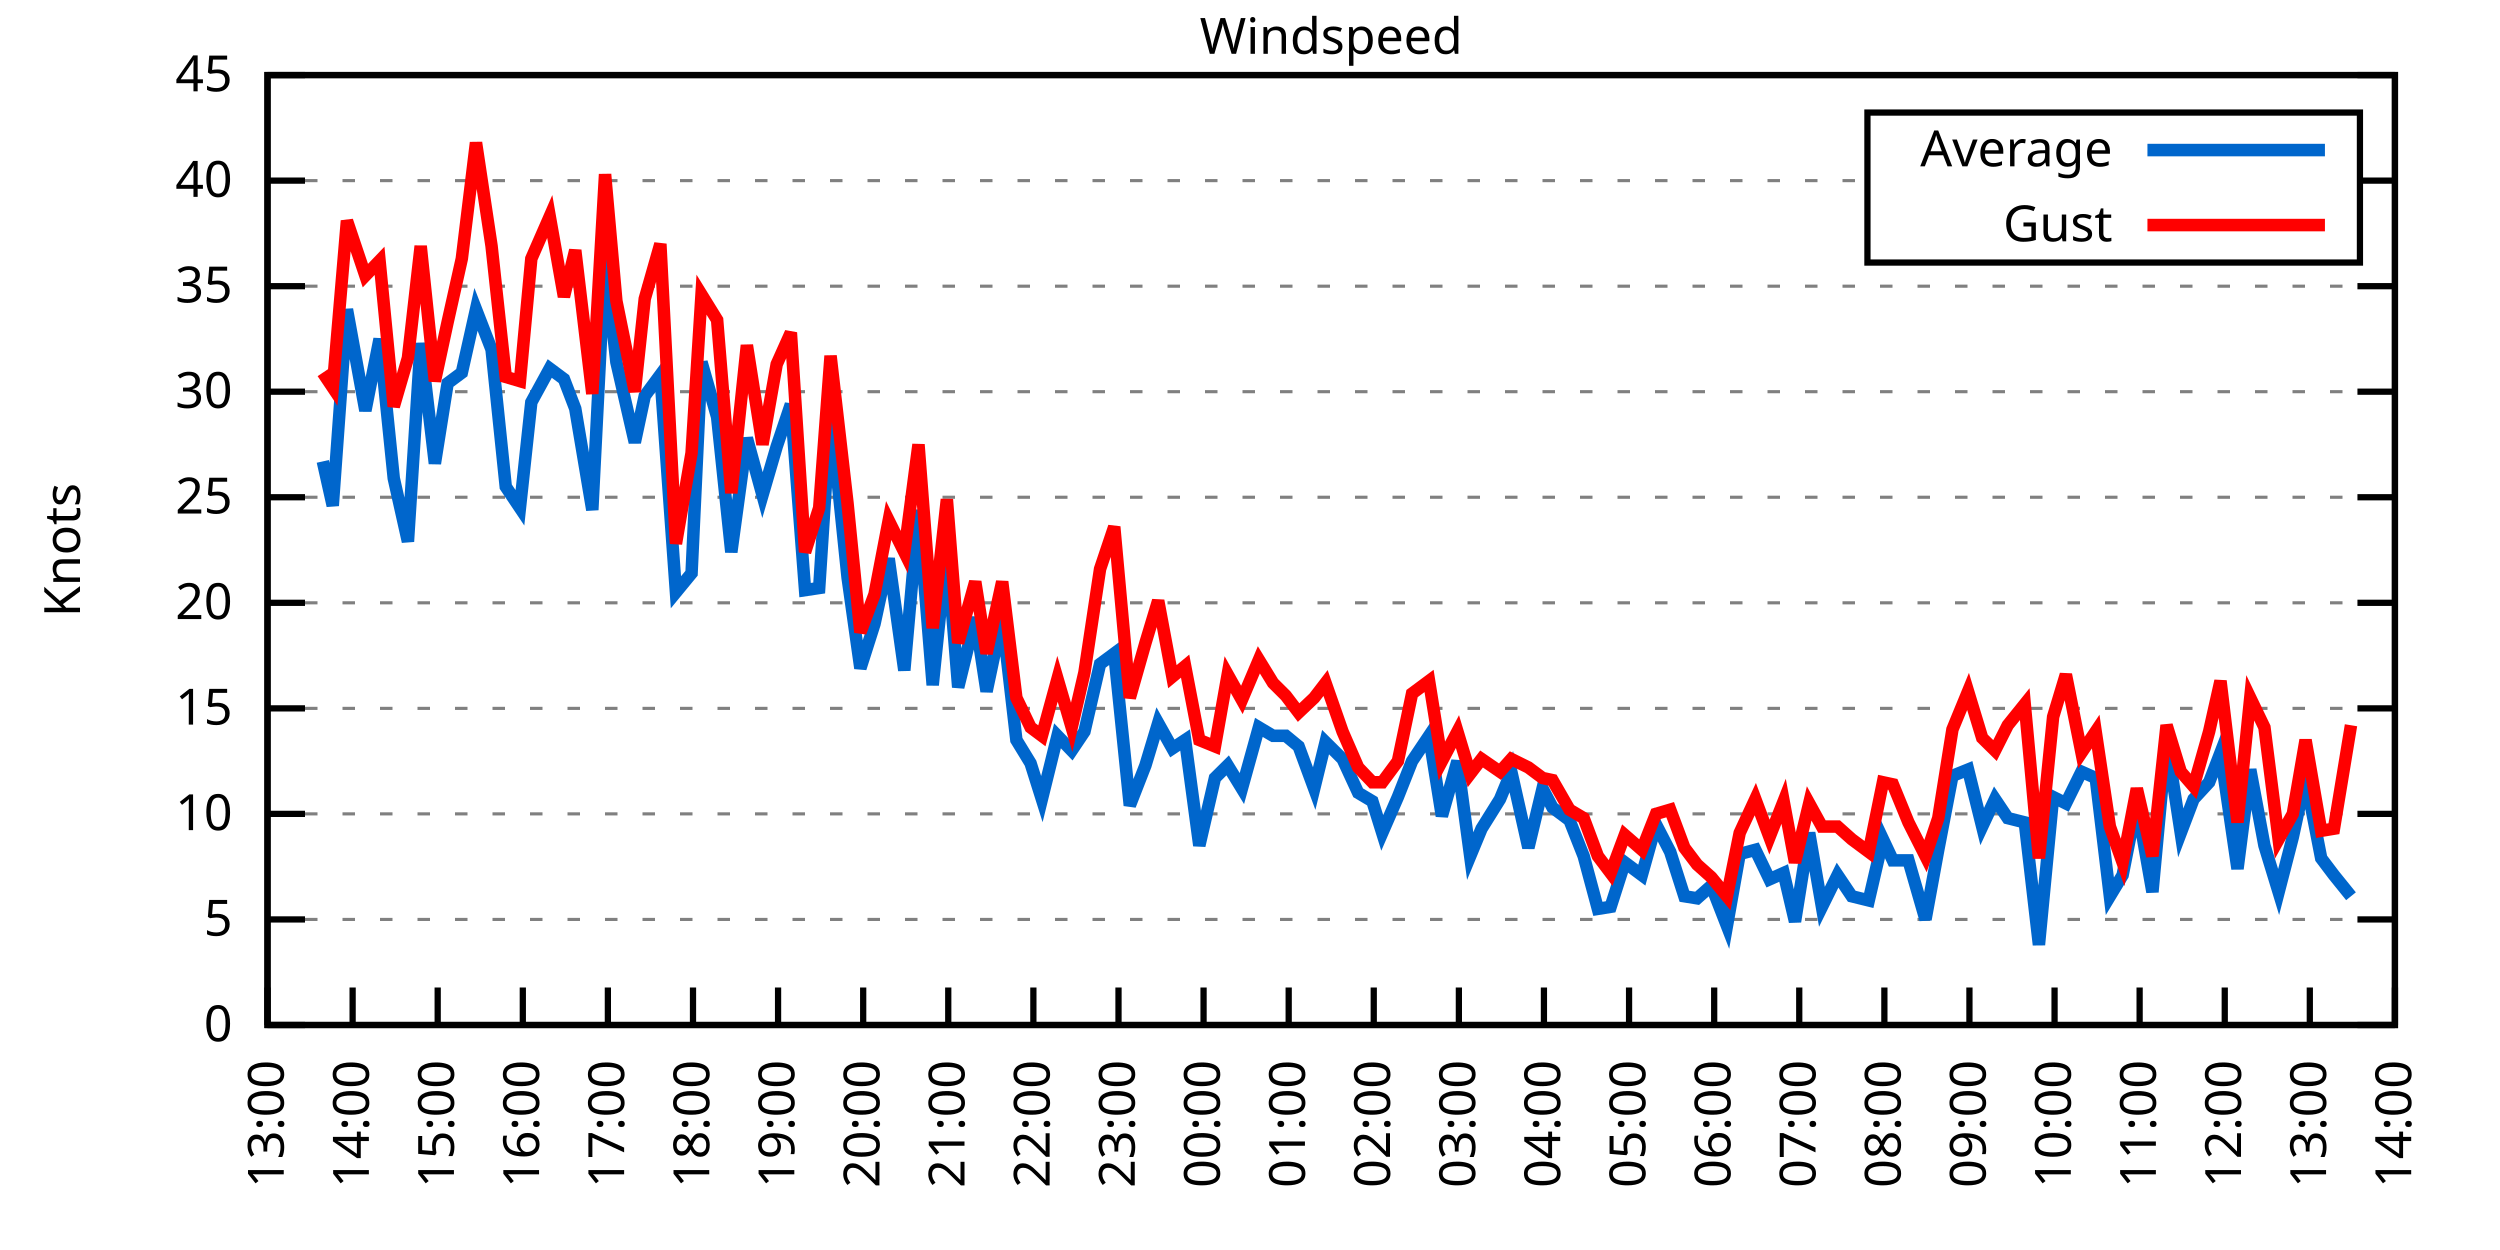
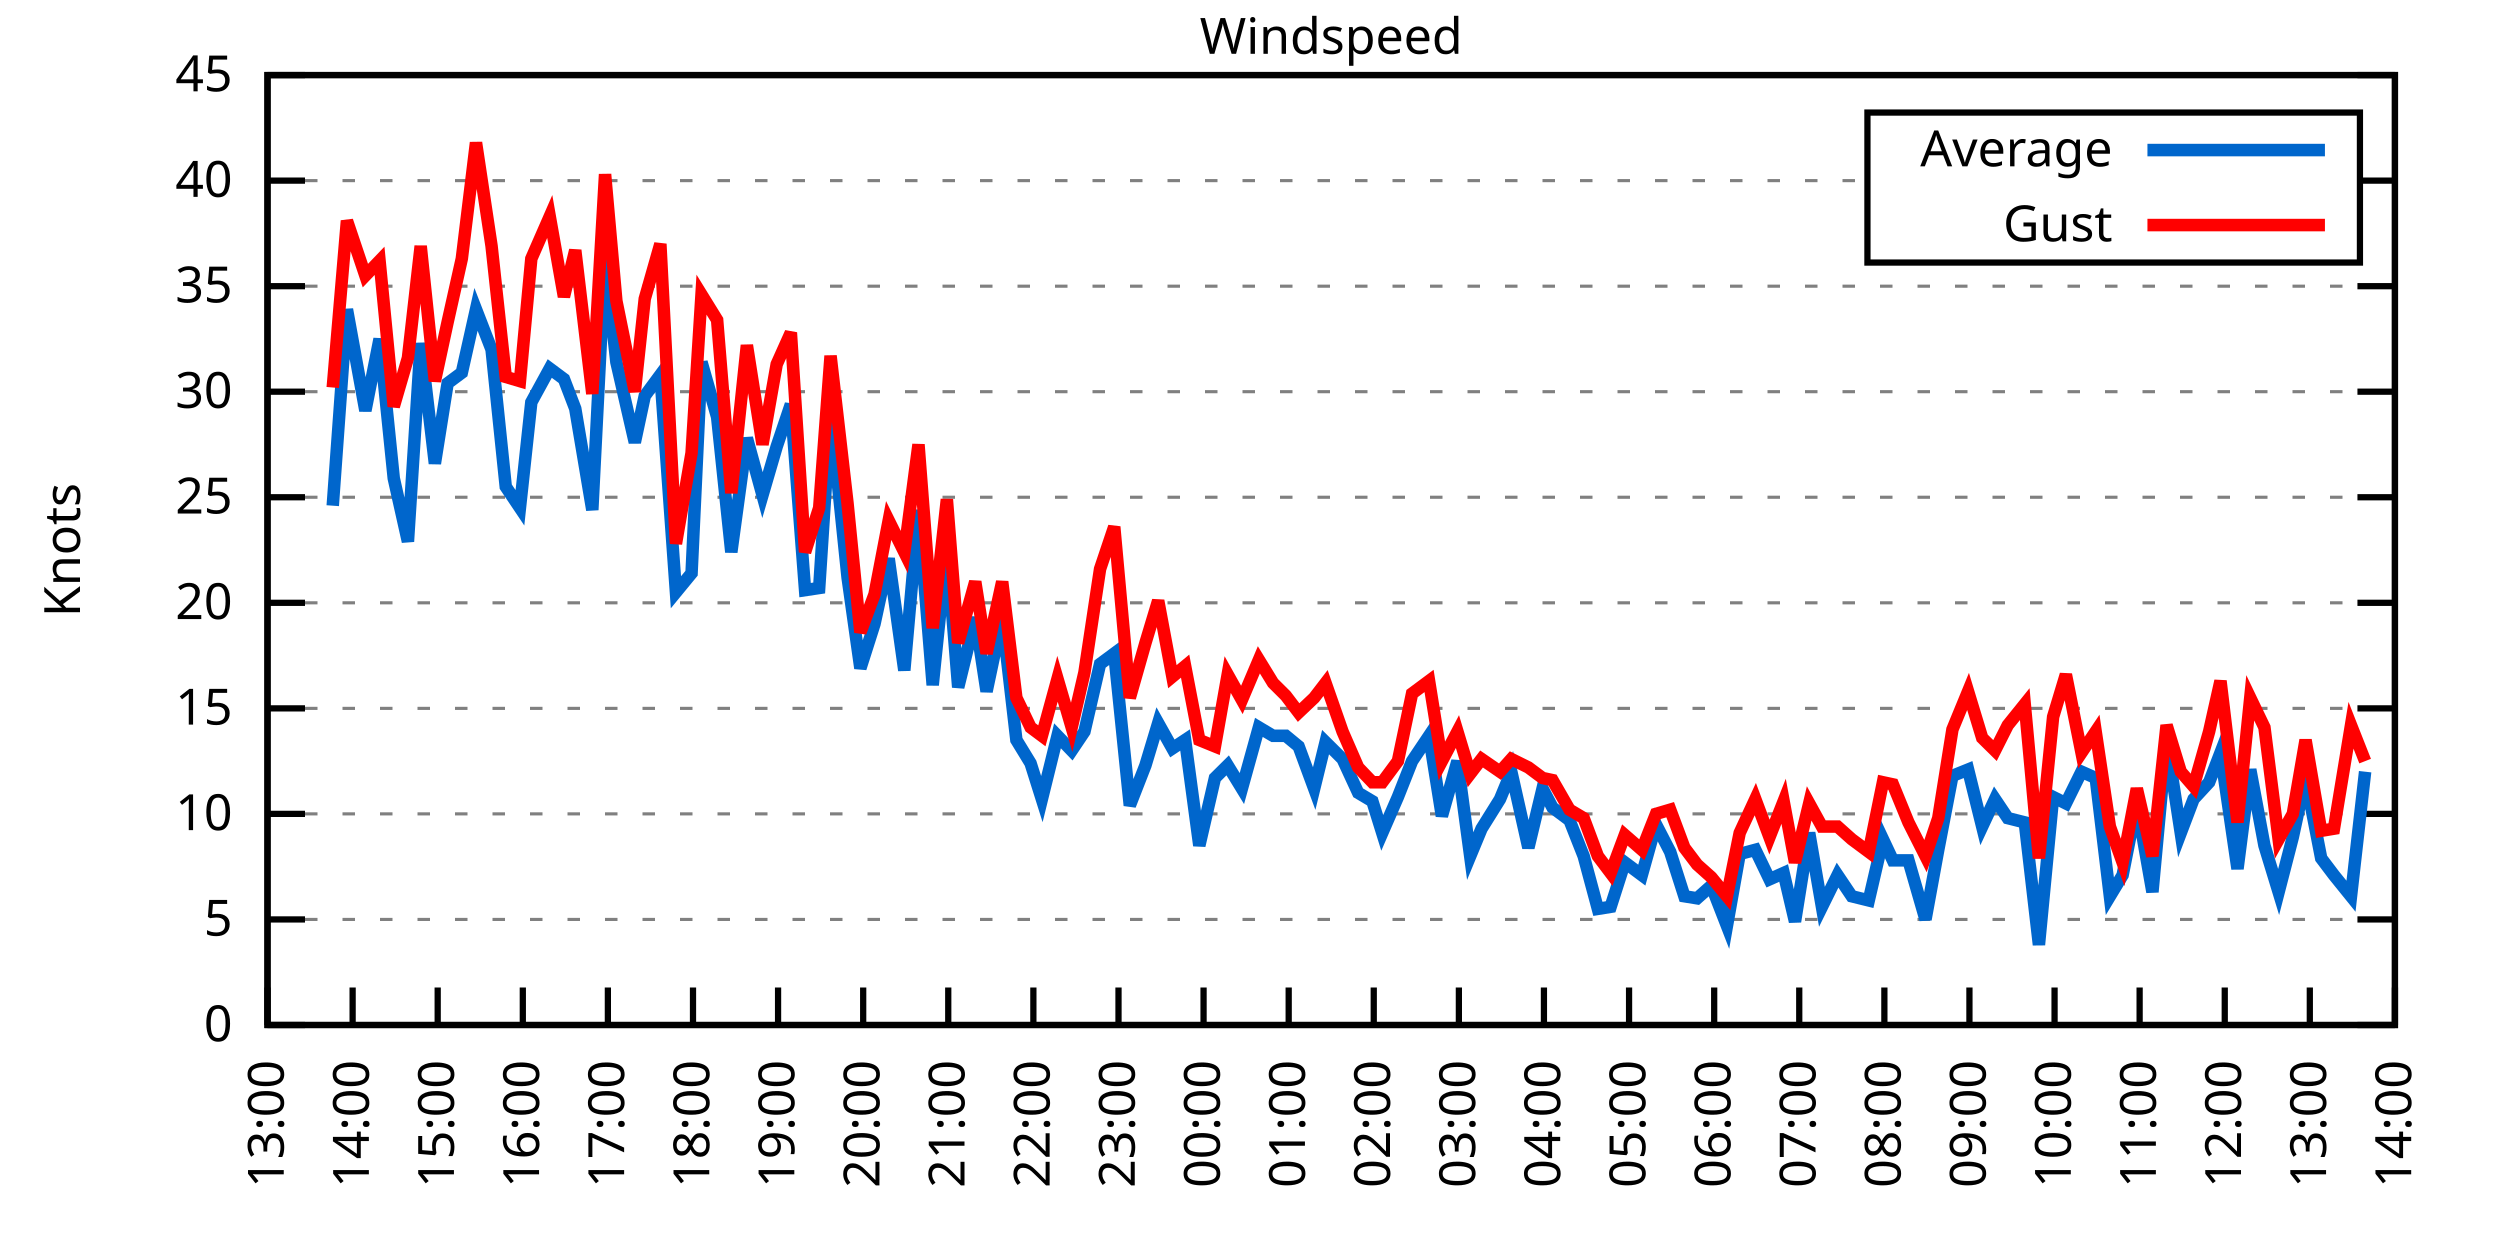
<svg xmlns="http://www.w3.org/2000/svg" xmlns:xlink="http://www.w3.org/1999/xlink" width="400" height="200" viewBox="0 0 400 200">
  <g id="gnuplot_canvas">
    <rect x="0" y="0" width="400" height="200" fill="none" />
    <defs>
      <circle id="gpDot" r="0.5" stroke-width="0.5" stroke="currentColor" />
      <path id="gpPt0" stroke-width="0.333" stroke="currentColor" d="M-1,0 h2 M0,-1 v2" />
      <path id="gpPt1" stroke-width="0.333" stroke="currentColor" d="M-1,-1 L1,1 M1,-1 L-1,1" />
      <path id="gpPt2" stroke-width="0.333" stroke="currentColor" d="M-1,0 L1,0 M0,-1 L0,1 M-1,-1 L1,1 M-1,1 L1,-1" />
      <rect id="gpPt3" stroke-width="0.333" stroke="currentColor" x="-1" y="-1" width="2" height="2" />
      <rect id="gpPt4" stroke-width="0.333" stroke="currentColor" fill="currentColor" x="-1" y="-1" width="2" height="2" />
      <circle id="gpPt5" stroke-width="0.333" stroke="currentColor" cx="0" cy="0" r="1" />
      <use xlink:href="#gpPt5" id="gpPt6" fill="currentColor" stroke="none" />
      <path id="gpPt7" stroke-width="0.333" stroke="currentColor" d="M0,-1.33 L-1.33,0.67 L1.33,0.67 z" />
      <use xlink:href="#gpPt7" id="gpPt8" fill="currentColor" stroke="none" />
      <use xlink:href="#gpPt7" id="gpPt9" stroke="currentColor" transform="rotate(180)" />
      <use xlink:href="#gpPt9" id="gpPt10" fill="currentColor" stroke="none" />
      <use xlink:href="#gpPt3" id="gpPt11" stroke="currentColor" transform="rotate(45)" />
      <use xlink:href="#gpPt11" id="gpPt12" fill="currentColor" stroke="none" />
      <path id="gpPt13" stroke-width="0.333" stroke="currentColor" d="M0,1.330 L1.265,0.411 L0.782,-1.067 L-0.782,-1.076 L-1.265,0.411 z" />
      <use xlink:href="#gpPt13" id="gpPt14" fill="currentColor" stroke="none" />
      <filter id="textbox" filterUnits="objectBoundingBox" x="0" y="0" height="1" width="1">
        <feFlood flood-color="white" flood-opacity="1" result="bgnd" />
        <feComposite in="SourceGraphic" in2="bgnd" operator="atop" />
      </filter>
      <filter id="greybox" filterUnits="objectBoundingBox" x="0" y="0" height="1" width="1">
        <feFlood flood-color="lightgrey" flood-opacity="1" result="grey" />
        <feComposite in="SourceGraphic" in2="grey" operator="atop" />
      </filter>
    </defs>
    <g fill="none" color="white" stroke="currentColor" stroke-width="1.00" stroke-linecap="butt" stroke-linejoin="miter">
</g>
    <g fill="none" color="black" stroke="currentColor" stroke-width="1.00" stroke-linecap="butt" stroke-linejoin="miter">
      <g stroke="none" shape-rendering="crispEdges">
        <polygon fill="rgb(255, 255, 255)" points="42.80,164.00 383.18,164.00 383.18,12.02 42.80,12.02 " />
      </g>
    </g>
    <g fill="none" color="black" stroke="currentColor" stroke-width="1.00" stroke-linecap="butt" stroke-linejoin="miter">
</g>
    <g fill="none" color="black" stroke="black" stroke-width="0.50" stroke-linecap="butt" stroke-linejoin="miter">
</g>
    <g fill="none" color="gray" stroke="currentColor" stroke-width="0.50" stroke-linecap="butt" stroke-linejoin="miter">
      <path stroke="gray" stroke-dasharray="2,4" class="gridline" d="M42.80,164.00 L383.19,164.00  " />
    </g>
    <g fill="none" color="gray" stroke="gray" stroke-width="1.00" stroke-linecap="butt" stroke-linejoin="miter">
</g>
    <g fill="none" color="black" stroke="currentColor" stroke-width="1.00" stroke-linecap="butt" stroke-linejoin="miter">
      <path stroke="black" d="M42.80,164.00 L48.80,164.00 M383.19,164.00 L377.19,164.00  " />
      <g transform="translate(37.20,166.60)" stroke="none" fill="black" font-family="Sans" font-size="8.00" text-anchor="end">
        <text>
          <tspan font-family="Sans"> 0</tspan>
        </text>
      </g>
    </g>
    <g fill="none" color="black" stroke="currentColor" stroke-width="1.00" stroke-linecap="butt" stroke-linejoin="miter">
</g>
    <g fill="none" color="black" stroke="black" stroke-width="0.50" stroke-linecap="butt" stroke-linejoin="miter">
</g>
    <g fill="none" color="gray" stroke="currentColor" stroke-width="0.50" stroke-linecap="butt" stroke-linejoin="miter">
      <path stroke="gray" stroke-dasharray="2,4" class="gridline" d="M42.80,147.11 L383.19,147.11  " />
    </g>
    <g fill="none" color="gray" stroke="gray" stroke-width="1.00" stroke-linecap="butt" stroke-linejoin="miter">
</g>
    <g fill="none" color="black" stroke="currentColor" stroke-width="1.00" stroke-linecap="butt" stroke-linejoin="miter">
      <path stroke="black" d="M42.80,147.11 L48.80,147.11 M383.19,147.11 L377.19,147.11  " />
      <g transform="translate(37.20,149.71)" stroke="none" fill="black" font-family="Sans" font-size="8.00" text-anchor="end">
        <text>
          <tspan font-family="Sans"> 5</tspan>
        </text>
      </g>
    </g>
    <g fill="none" color="black" stroke="currentColor" stroke-width="1.00" stroke-linecap="butt" stroke-linejoin="miter">
</g>
    <g fill="none" color="black" stroke="black" stroke-width="0.50" stroke-linecap="butt" stroke-linejoin="miter">
</g>
    <g fill="none" color="gray" stroke="currentColor" stroke-width="0.50" stroke-linecap="butt" stroke-linejoin="miter">
      <path stroke="gray" stroke-dasharray="2,4" class="gridline" d="M42.80,130.22 L383.19,130.22  " />
    </g>
    <g fill="none" color="gray" stroke="gray" stroke-width="1.00" stroke-linecap="butt" stroke-linejoin="miter">
</g>
    <g fill="none" color="black" stroke="currentColor" stroke-width="1.00" stroke-linecap="butt" stroke-linejoin="miter">
      <path stroke="black" d="M42.80,130.22 L48.80,130.22 M383.19,130.22 L377.19,130.22  " />
      <g transform="translate(37.20,132.82)" stroke="none" fill="black" font-family="Sans" font-size="8.00" text-anchor="end">
        <text>
          <tspan font-family="Sans"> 10</tspan>
        </text>
      </g>
    </g>
    <g fill="none" color="black" stroke="currentColor" stroke-width="1.00" stroke-linecap="butt" stroke-linejoin="miter">
</g>
    <g fill="none" color="black" stroke="black" stroke-width="0.50" stroke-linecap="butt" stroke-linejoin="miter">
</g>
    <g fill="none" color="gray" stroke="currentColor" stroke-width="0.50" stroke-linecap="butt" stroke-linejoin="miter">
      <path stroke="gray" stroke-dasharray="2,4" class="gridline" d="M42.80,113.34 L383.19,113.34  " />
    </g>
    <g fill="none" color="gray" stroke="gray" stroke-width="1.00" stroke-linecap="butt" stroke-linejoin="miter">
</g>
    <g fill="none" color="black" stroke="currentColor" stroke-width="1.00" stroke-linecap="butt" stroke-linejoin="miter">
      <path stroke="black" d="M42.80,113.34 L48.80,113.34 M383.19,113.34 L377.19,113.34  " />
      <g transform="translate(37.20,115.94)" stroke="none" fill="black" font-family="Sans" font-size="8.00" text-anchor="end">
        <text>
          <tspan font-family="Sans"> 15</tspan>
        </text>
      </g>
    </g>
    <g fill="none" color="black" stroke="currentColor" stroke-width="1.00" stroke-linecap="butt" stroke-linejoin="miter">
</g>
    <g fill="none" color="black" stroke="black" stroke-width="0.50" stroke-linecap="butt" stroke-linejoin="miter">
</g>
    <g fill="none" color="gray" stroke="currentColor" stroke-width="0.50" stroke-linecap="butt" stroke-linejoin="miter">
      <path stroke="gray" stroke-dasharray="2,4" class="gridline" d="M42.80,96.45 L383.19,96.45  " />
    </g>
    <g fill="none" color="gray" stroke="gray" stroke-width="1.00" stroke-linecap="butt" stroke-linejoin="miter">
</g>
    <g fill="none" color="black" stroke="currentColor" stroke-width="1.00" stroke-linecap="butt" stroke-linejoin="miter">
      <path stroke="black" d="M42.80,96.45 L48.80,96.45 M383.19,96.45 L377.19,96.45  " />
      <g transform="translate(37.20,99.05)" stroke="none" fill="black" font-family="Sans" font-size="8.00" text-anchor="end">
        <text>
          <tspan font-family="Sans"> 20</tspan>
        </text>
      </g>
    </g>
    <g fill="none" color="black" stroke="currentColor" stroke-width="1.00" stroke-linecap="butt" stroke-linejoin="miter">
</g>
    <g fill="none" color="black" stroke="black" stroke-width="0.50" stroke-linecap="butt" stroke-linejoin="miter">
</g>
    <g fill="none" color="gray" stroke="currentColor" stroke-width="0.50" stroke-linecap="butt" stroke-linejoin="miter">
      <path stroke="gray" stroke-dasharray="2,4" class="gridline" d="M42.80,79.56 L383.19,79.56  " />
    </g>
    <g fill="none" color="gray" stroke="gray" stroke-width="1.00" stroke-linecap="butt" stroke-linejoin="miter">
</g>
    <g fill="none" color="black" stroke="currentColor" stroke-width="1.00" stroke-linecap="butt" stroke-linejoin="miter">
      <path stroke="black" d="M42.80,79.56 L48.80,79.56 M383.19,79.56 L377.19,79.56  " />
      <g transform="translate(37.20,82.16)" stroke="none" fill="black" font-family="Sans" font-size="8.00" text-anchor="end">
        <text>
          <tspan font-family="Sans"> 25</tspan>
        </text>
      </g>
    </g>
    <g fill="none" color="black" stroke="currentColor" stroke-width="1.00" stroke-linecap="butt" stroke-linejoin="miter">
</g>
    <g fill="none" color="black" stroke="black" stroke-width="0.50" stroke-linecap="butt" stroke-linejoin="miter">
</g>
    <g fill="none" color="gray" stroke="currentColor" stroke-width="0.50" stroke-linecap="butt" stroke-linejoin="miter">
      <path stroke="gray" stroke-dasharray="2,4" class="gridline" d="M42.80,62.67 L383.19,62.67  " />
    </g>
    <g fill="none" color="gray" stroke="gray" stroke-width="1.00" stroke-linecap="butt" stroke-linejoin="miter">
</g>
    <g fill="none" color="black" stroke="currentColor" stroke-width="1.00" stroke-linecap="butt" stroke-linejoin="miter">
      <path stroke="black" d="M42.80,62.67 L48.80,62.67 M383.19,62.67 L377.19,62.67  " />
      <g transform="translate(37.20,65.27)" stroke="none" fill="black" font-family="Sans" font-size="8.00" text-anchor="end">
        <text>
          <tspan font-family="Sans"> 30</tspan>
        </text>
      </g>
    </g>
    <g fill="none" color="black" stroke="currentColor" stroke-width="1.00" stroke-linecap="butt" stroke-linejoin="miter">
</g>
    <g fill="none" color="black" stroke="black" stroke-width="0.50" stroke-linecap="butt" stroke-linejoin="miter">
</g>
    <g fill="none" color="gray" stroke="currentColor" stroke-width="0.50" stroke-linecap="butt" stroke-linejoin="miter">
      <path stroke="gray" stroke-dasharray="2,4" class="gridline" d="M42.80,45.79 L383.19,45.79  " />
    </g>
    <g fill="none" color="gray" stroke="gray" stroke-width="1.00" stroke-linecap="butt" stroke-linejoin="miter">
</g>
    <g fill="none" color="black" stroke="currentColor" stroke-width="1.00" stroke-linecap="butt" stroke-linejoin="miter">
      <path stroke="black" d="M42.80,45.79 L48.80,45.79 M383.19,45.79 L377.19,45.79  " />
      <g transform="translate(37.20,48.39)" stroke="none" fill="black" font-family="Sans" font-size="8.00" text-anchor="end">
        <text>
          <tspan font-family="Sans"> 35</tspan>
        </text>
      </g>
    </g>
    <g fill="none" color="black" stroke="currentColor" stroke-width="1.00" stroke-linecap="butt" stroke-linejoin="miter">
</g>
    <g fill="none" color="black" stroke="black" stroke-width="0.50" stroke-linecap="butt" stroke-linejoin="miter">
</g>
    <g fill="none" color="gray" stroke="currentColor" stroke-width="0.50" stroke-linecap="butt" stroke-linejoin="miter">
      <path stroke="gray" stroke-dasharray="2,4" class="gridline" d="M42.80,28.90 L298.79,28.90 M377.59,28.90 L383.19,28.90  " />
    </g>
    <g fill="none" color="gray" stroke="gray" stroke-width="1.00" stroke-linecap="butt" stroke-linejoin="miter">
</g>
    <g fill="none" color="black" stroke="currentColor" stroke-width="1.00" stroke-linecap="butt" stroke-linejoin="miter">
      <path stroke="black" d="M42.80,28.90 L48.80,28.90 M383.19,28.90 L377.19,28.90  " />
      <g transform="translate(37.20,31.50)" stroke="none" fill="black" font-family="Sans" font-size="8.00" text-anchor="end">
        <text>
          <tspan font-family="Sans"> 40</tspan>
        </text>
      </g>
    </g>
    <g fill="none" color="black" stroke="currentColor" stroke-width="1.00" stroke-linecap="butt" stroke-linejoin="miter">
</g>
    <g fill="none" color="black" stroke="black" stroke-width="0.50" stroke-linecap="butt" stroke-linejoin="miter">
</g>
    <g fill="none" color="gray" stroke="currentColor" stroke-width="0.50" stroke-linecap="butt" stroke-linejoin="miter">
      <path stroke="gray" stroke-dasharray="2,4" class="gridline" d="M42.80,12.01 L383.19,12.01  " />
    </g>
    <g fill="none" color="gray" stroke="gray" stroke-width="1.00" stroke-linecap="butt" stroke-linejoin="miter">
</g>
    <g fill="none" color="black" stroke="currentColor" stroke-width="1.00" stroke-linecap="butt" stroke-linejoin="miter">
      <path stroke="black" d="M42.80,12.01 L48.80,12.01 M383.19,12.01 L377.19,12.01  " />
      <g transform="translate(37.20,14.61)" stroke="none" fill="black" font-family="Sans" font-size="8.00" text-anchor="end">
        <text>
          <tspan font-family="Sans"> 45</tspan>
        </text>
      </g>
    </g>
    <g fill="none" color="black" stroke="currentColor" stroke-width="1.00" stroke-linecap="butt" stroke-linejoin="miter">
      <path stroke="black" d="M42.80,164.00 L42.80,158.00  " />
      <g transform="translate(45.40,169.60) rotate(270.00)" stroke="none" fill="black" font-family="Sans" font-size="8.00" text-anchor="end">
        <text>
          <tspan font-family="Sans">13:00</tspan>
        </text>
      </g>
    </g>
    <g fill="none" color="black" stroke="currentColor" stroke-width="1.00" stroke-linecap="butt" stroke-linejoin="miter">
      <path stroke="black" d="M56.42,164.00 L56.42,158.00  " />
      <g transform="translate(59.02,169.60) rotate(270.00)" stroke="none" fill="black" font-family="Sans" font-size="8.00" text-anchor="end">
        <text>
          <tspan font-family="Sans">14:00</tspan>
        </text>
      </g>
    </g>
    <g fill="none" color="black" stroke="currentColor" stroke-width="1.00" stroke-linecap="butt" stroke-linejoin="miter">
      <path stroke="black" d="M70.03,164.00 L70.03,158.00  " />
      <g transform="translate(72.63,169.60) rotate(270.00)" stroke="none" fill="black" font-family="Sans" font-size="8.00" text-anchor="end">
        <text>
          <tspan font-family="Sans">15:00</tspan>
        </text>
      </g>
    </g>
    <g fill="none" color="black" stroke="currentColor" stroke-width="1.00" stroke-linecap="butt" stroke-linejoin="miter">
      <path stroke="black" d="M83.65,164.00 L83.65,158.00  " />
      <g transform="translate(86.25,169.60) rotate(270.00)" stroke="none" fill="black" font-family="Sans" font-size="8.00" text-anchor="end">
        <text>
          <tspan font-family="Sans">16:00</tspan>
        </text>
      </g>
    </g>
    <g fill="none" color="black" stroke="currentColor" stroke-width="1.00" stroke-linecap="butt" stroke-linejoin="miter">
      <path stroke="black" d="M97.26,164.00 L97.26,158.00  " />
      <g transform="translate(99.86,169.60) rotate(270.00)" stroke="none" fill="black" font-family="Sans" font-size="8.00" text-anchor="end">
        <text>
          <tspan font-family="Sans">17:00</tspan>
        </text>
      </g>
    </g>
    <g fill="none" color="black" stroke="currentColor" stroke-width="1.00" stroke-linecap="butt" stroke-linejoin="miter">
      <path stroke="black" d="M110.88,164.00 L110.88,158.00  " />
      <g transform="translate(113.48,169.60) rotate(270.00)" stroke="none" fill="black" font-family="Sans" font-size="8.00" text-anchor="end">
        <text>
          <tspan font-family="Sans">18:00</tspan>
        </text>
      </g>
    </g>
    <g fill="none" color="black" stroke="currentColor" stroke-width="1.00" stroke-linecap="butt" stroke-linejoin="miter">
      <path stroke="black" d="M124.49,164.00 L124.49,158.00  " />
      <g transform="translate(127.09,169.60) rotate(270.00)" stroke="none" fill="black" font-family="Sans" font-size="8.00" text-anchor="end">
        <text>
          <tspan font-family="Sans">19:00</tspan>
        </text>
      </g>
    </g>
    <g fill="none" color="black" stroke="currentColor" stroke-width="1.00" stroke-linecap="butt" stroke-linejoin="miter">
      <path stroke="black" d="M138.11,164.00 L138.11,158.00  " />
      <g transform="translate(140.71,169.60) rotate(270.00)" stroke="none" fill="black" font-family="Sans" font-size="8.00" text-anchor="end">
        <text>
          <tspan font-family="Sans">20:00</tspan>
        </text>
      </g>
    </g>
    <g fill="none" color="black" stroke="currentColor" stroke-width="1.00" stroke-linecap="butt" stroke-linejoin="miter">
      <path stroke="black" d="M151.72,164.00 L151.72,158.00  " />
      <g transform="translate(154.32,169.60) rotate(270.00)" stroke="none" fill="black" font-family="Sans" font-size="8.00" text-anchor="end">
        <text>
          <tspan font-family="Sans">21:00</tspan>
        </text>
      </g>
    </g>
    <g fill="none" color="black" stroke="currentColor" stroke-width="1.00" stroke-linecap="butt" stroke-linejoin="miter">
      <path stroke="black" d="M165.34,164.00 L165.34,158.00  " />
      <g transform="translate(167.94,169.60) rotate(270.00)" stroke="none" fill="black" font-family="Sans" font-size="8.00" text-anchor="end">
        <text>
          <tspan font-family="Sans">22:00</tspan>
        </text>
      </g>
    </g>
    <g fill="none" color="black" stroke="currentColor" stroke-width="1.00" stroke-linecap="butt" stroke-linejoin="miter">
      <path stroke="black" d="M178.96,164.00 L178.96,158.00  " />
      <g transform="translate(181.56,169.60) rotate(270.00)" stroke="none" fill="black" font-family="Sans" font-size="8.00" text-anchor="end">
        <text>
          <tspan font-family="Sans">23:00</tspan>
        </text>
      </g>
    </g>
    <g fill="none" color="black" stroke="currentColor" stroke-width="1.00" stroke-linecap="butt" stroke-linejoin="miter">
      <path stroke="black" d="M192.57,164.00 L192.57,158.00  " />
      <g transform="translate(195.17,169.60) rotate(270.00)" stroke="none" fill="black" font-family="Sans" font-size="8.00" text-anchor="end">
        <text>
          <tspan font-family="Sans">00:00</tspan>
        </text>
      </g>
    </g>
    <g fill="none" color="black" stroke="currentColor" stroke-width="1.00" stroke-linecap="butt" stroke-linejoin="miter">
      <path stroke="black" d="M206.19,164.00 L206.19,158.00  " />
      <g transform="translate(208.79,169.60) rotate(270.00)" stroke="none" fill="black" font-family="Sans" font-size="8.00" text-anchor="end">
        <text>
          <tspan font-family="Sans">01:00</tspan>
        </text>
      </g>
    </g>
    <g fill="none" color="black" stroke="currentColor" stroke-width="1.00" stroke-linecap="butt" stroke-linejoin="miter">
      <path stroke="black" d="M219.80,164.00 L219.80,158.00  " />
      <g transform="translate(222.40,169.60) rotate(270.00)" stroke="none" fill="black" font-family="Sans" font-size="8.00" text-anchor="end">
        <text>
          <tspan font-family="Sans">02:00</tspan>
        </text>
      </g>
    </g>
    <g fill="none" color="black" stroke="currentColor" stroke-width="1.00" stroke-linecap="butt" stroke-linejoin="miter">
      <path stroke="black" d="M233.42,164.00 L233.42,158.00  " />
      <g transform="translate(236.02,169.60) rotate(270.00)" stroke="none" fill="black" font-family="Sans" font-size="8.00" text-anchor="end">
        <text>
          <tspan font-family="Sans">03:00</tspan>
        </text>
      </g>
    </g>
    <g fill="none" color="black" stroke="currentColor" stroke-width="1.00" stroke-linecap="butt" stroke-linejoin="miter">
      <path stroke="black" d="M247.03,164.00 L247.03,158.00  " />
      <g transform="translate(249.63,169.60) rotate(270.00)" stroke="none" fill="black" font-family="Sans" font-size="8.00" text-anchor="end">
        <text>
          <tspan font-family="Sans">04:00</tspan>
        </text>
      </g>
    </g>
    <g fill="none" color="black" stroke="currentColor" stroke-width="1.00" stroke-linecap="butt" stroke-linejoin="miter">
      <path stroke="black" d="M260.65,164.00 L260.65,158.00  " />
      <g transform="translate(263.25,169.60) rotate(270.00)" stroke="none" fill="black" font-family="Sans" font-size="8.00" text-anchor="end">
        <text>
          <tspan font-family="Sans">05:00</tspan>
        </text>
      </g>
    </g>
    <g fill="none" color="black" stroke="currentColor" stroke-width="1.00" stroke-linecap="butt" stroke-linejoin="miter">
      <path stroke="black" d="M274.27,164.00 L274.27,158.00  " />
      <g transform="translate(276.87,169.60) rotate(270.00)" stroke="none" fill="black" font-family="Sans" font-size="8.00" text-anchor="end">
        <text>
          <tspan font-family="Sans">06:00</tspan>
        </text>
      </g>
    </g>
    <g fill="none" color="black" stroke="currentColor" stroke-width="1.00" stroke-linecap="butt" stroke-linejoin="miter">
      <path stroke="black" d="M287.88,164.00 L287.88,158.00  " />
      <g transform="translate(290.48,169.60) rotate(270.00)" stroke="none" fill="black" font-family="Sans" font-size="8.00" text-anchor="end">
        <text>
          <tspan font-family="Sans">07:00</tspan>
        </text>
      </g>
    </g>
    <g fill="none" color="black" stroke="currentColor" stroke-width="1.00" stroke-linecap="butt" stroke-linejoin="miter">
      <path stroke="black" d="M301.50,164.00 L301.50,158.00  " />
      <g transform="translate(304.10,169.60) rotate(270.00)" stroke="none" fill="black" font-family="Sans" font-size="8.00" text-anchor="end">
        <text>
          <tspan font-family="Sans">08:00</tspan>
        </text>
      </g>
    </g>
    <g fill="none" color="black" stroke="currentColor" stroke-width="1.00" stroke-linecap="butt" stroke-linejoin="miter">
      <path stroke="black" d="M315.11,164.00 L315.11,158.00  " />
      <g transform="translate(317.71,169.60) rotate(270.00)" stroke="none" fill="black" font-family="Sans" font-size="8.00" text-anchor="end">
        <text>
          <tspan font-family="Sans">09:00</tspan>
        </text>
      </g>
    </g>
    <g fill="none" color="black" stroke="currentColor" stroke-width="1.00" stroke-linecap="butt" stroke-linejoin="miter">
      <path stroke="black" d="M328.73,164.00 L328.73,158.00  " />
      <g transform="translate(331.33,169.60) rotate(270.00)" stroke="none" fill="black" font-family="Sans" font-size="8.00" text-anchor="end">
        <text>
          <tspan font-family="Sans">10:00</tspan>
        </text>
      </g>
    </g>
    <g fill="none" color="black" stroke="currentColor" stroke-width="1.00" stroke-linecap="butt" stroke-linejoin="miter">
      <path stroke="black" d="M342.34,164.00 L342.34,158.00  " />
      <g transform="translate(344.94,169.60) rotate(270.00)" stroke="none" fill="black" font-family="Sans" font-size="8.00" text-anchor="end">
        <text>
          <tspan font-family="Sans">11:00</tspan>
        </text>
      </g>
    </g>
    <g fill="none" color="black" stroke="currentColor" stroke-width="1.00" stroke-linecap="butt" stroke-linejoin="miter">
      <path stroke="black" d="M355.96,164.00 L355.96,158.00  " />
      <g transform="translate(358.56,169.60) rotate(270.00)" stroke="none" fill="black" font-family="Sans" font-size="8.00" text-anchor="end">
        <text>
          <tspan font-family="Sans">12:00</tspan>
        </text>
      </g>
    </g>
    <g fill="none" color="black" stroke="currentColor" stroke-width="1.00" stroke-linecap="butt" stroke-linejoin="miter">
      <path stroke="black" d="M369.57,164.00 L369.57,158.00  " />
      <g transform="translate(372.17,169.60) rotate(270.00)" stroke="none" fill="black" font-family="Sans" font-size="8.00" text-anchor="end">
        <text>
          <tspan font-family="Sans">13:00</tspan>
        </text>
      </g>
    </g>
    <g fill="none" color="black" stroke="currentColor" stroke-width="1.00" stroke-linecap="butt" stroke-linejoin="miter">
      <path stroke="black" d="M383.19,164.00 L383.19,158.00  " />
      <g transform="translate(385.79,169.60) rotate(270.00)" stroke="none" fill="black" font-family="Sans" font-size="8.00" text-anchor="end">
        <text>
          <tspan font-family="Sans">14:00</tspan>
        </text>
      </g>
    </g>
    <g fill="none" color="black" stroke="currentColor" stroke-width="1.00" stroke-linecap="butt" stroke-linejoin="miter">
</g>
    <g fill="none" color="black" stroke="currentColor" stroke-width="1.00" stroke-linecap="butt" stroke-linejoin="miter">
      <path stroke="black" d="M42.80,12.01 L42.80,164.00 L383.19,164.00 L383.19,12.01 L42.80,12.01 Z  " />
    </g>
    <g fill="none" color="black" stroke="currentColor" stroke-width="1.00" stroke-linecap="butt" stroke-linejoin="miter">
</g>
    <g fill="none" color="black" stroke="currentColor" stroke-width="1.00" stroke-linecap="butt" stroke-linejoin="miter">
      <path stroke="black" d="M298.79,42.01 L298.79,18.01 L377.59,18.01 L377.59,42.01 L298.79,42.01 Z  " />
    </g>
    <g id="Windspeed_plot_1">
      <g fill="none" color="white" stroke="black" stroke-width="2.00" stroke-linecap="butt" stroke-linejoin="miter">
</g>
      <g fill="none" color="black" stroke="currentColor" stroke-width="2.00" stroke-linecap="butt" stroke-linejoin="miter">
        <g transform="translate(337.99,26.61)" stroke="none" fill="black" font-family="Sans" font-size="8.00" text-anchor="end">
          <text>
            <tspan font-family="Sans">Average</tspan>
          </text>
        </g>
      </g>
      <g fill="none" color="black" stroke="currentColor" stroke-width="2.00" stroke-linecap="butt" stroke-linejoin="miter">
-         <path stroke="rgb(  0, 102, 204)" d="M343.59,24.01 L371.99,24.01 M51.65,73.82 L53.24,80.91 L55.51,49.50 L58.46,65.71 L60.73,54.23 L63.00,76.52   L65.27,86.65 L67.31,54.90 L69.58,74.16 L71.62,61.32 L73.89,59.63 L76.16,49.50 L78.65,55.92 L80.92,77.87   L83.19,81.25 L85.01,64.36 L87.96,58.96 L90.23,60.65 L92.04,65.38 L94.77,81.59 L96.81,41.39 L98.62,57.94   L101.57,70.78 L103.16,63.35 L105.66,59.97 L108.15,94.76 L110.65,91.72 L112.24,57.94 L114.74,66.73 L117.01,88.34   L119.50,70.10 L122.00,79.22 L124.27,71.45 L126.54,64.70 L128.81,94.42 L131.07,94.08 L132.89,66.05 L135.61,92.40   L137.66,106.92 L139.92,99.83 L142.19,89.36 L144.69,107.26 L146.96,81.59 L149.23,109.62 L151.50,87.67 L153.31,109.96   L156.04,98.81 L157.85,110.63 L160.35,98.81 L162.62,118.40 L164.89,122.12 L166.70,127.86 L169.20,117.73 L171.47,120.09   L173.51,117.05 L176.01,106.24 L178.28,104.56 L180.77,128.87 L183.27,122.46 L185.31,115.70 L187.58,119.75 L189.62,118.40   L191.89,135.29 L194.39,124.48 L196.43,122.46 L198.70,126.17 L201.42,116.38 L203.69,117.73 L205.73,117.73 L207.78,119.42   L210.27,126.17 L212.09,118.74 L214.81,121.44 L217.31,126.85 L219.58,128.20 L221.16,133.26 L223.66,127.52 L225.93,121.78   L228.65,117.73 L230.70,130.56 L233.19,121.78 L235.23,136.98 L237.05,132.59 L240.00,127.86 L241.81,123.47 L244.54,135.63   L246.81,126.17 L248.40,129.21 L251.12,131.24 L253.39,136.98 L255.66,145.42 L257.70,145.09 L259.97,137.99 L262.69,140.02   L264.96,131.91 L267.23,136.30 L269.50,143.40 L271.54,143.73 L273.81,141.71 L276.31,148.13 L278.35,136.64 L280.85,135.97   L283.12,140.69 L285.38,139.68 L287.20,147.45 L289.47,133.26 L291.51,145.09 L294.01,140.02 L296.28,143.40 L299.00,144.07   L301.27,134.28 L302.86,137.66 L305.35,137.66 L308.08,147.11 L310.12,135.97 L312.39,124.14 L314.89,123.13 L317.15,132.25   L319.20,127.86 L321.24,130.90 L323.96,131.58 L326.23,151.17 L328.50,127.52 L330.54,128.54 L333.04,123.47 L335.31,124.48   L337.58,143.40 L339.62,140.02 L341.89,128.54 L344.39,142.72 L346.65,118.40 L348.92,133.26 L350.97,127.86 L353.46,125.16   L355.28,120.43 L358.00,139.01 L360.04,123.13 L362.31,135.29 L364.58,142.72 L366.85,133.94 L368.89,124.48 L371.39,137.32   L373.43,140.02 L376.16,143.40  " />
+         <path stroke="rgb(  0, 102, 204)" d="M343.59,24.01 L371.99,24.01 M53.24,80.91 L55.51,49.50 L58.46,65.71 L60.73,54.23 L63.00,76.52 L65.27,86.65   L67.31,54.90 L69.58,74.16 L71.62,61.32 L73.89,59.63 L76.16,49.50 L78.65,55.92 L80.92,77.87 L83.19,81.25   L85.01,64.36 L87.96,58.96 L90.23,60.65 L92.04,65.38 L94.77,81.59 L96.81,41.39 L98.62,57.94 L101.57,70.78   L103.16,63.35 L105.66,59.97 L108.15,94.76 L110.65,91.72 L112.24,57.94 L114.74,66.73 L117.01,88.34 L119.50,70.10   L122.00,79.22 L124.27,71.45 L126.54,64.70 L128.81,94.42 L131.07,94.08 L132.89,66.05 L135.61,92.40 L137.66,106.92   L139.92,99.83 L142.19,89.36 L144.69,107.26 L146.96,81.59 L149.23,109.62 L151.50,87.67 L153.31,109.96 L156.04,98.81   L157.85,110.63 L160.35,98.81 L162.62,118.40 L164.89,122.12 L166.70,127.86 L169.20,117.73 L171.47,120.09 L173.51,117.05   L176.01,106.24 L178.28,104.56 L180.77,128.87 L183.27,122.46 L185.31,115.70 L187.58,119.75 L189.62,118.40 L191.89,135.29   L194.39,124.48 L196.43,122.46 L198.70,126.17 L201.42,116.38 L203.69,117.73 L205.73,117.73 L207.78,119.42 L210.27,126.17   L212.09,118.74 L214.81,121.44 L217.31,126.85 L219.58,128.20 L221.16,133.26 L223.66,127.52 L225.93,121.78 L228.65,117.73   L230.70,130.56 L233.19,121.78 L235.23,136.98 L237.05,132.59 L240.00,127.86 L241.81,123.47 L244.54,135.63 L246.81,126.17   L248.40,129.21 L251.12,131.24 L253.39,136.98 L255.66,145.42 L257.70,145.09 L259.97,137.99 L262.69,140.02 L264.96,131.91   L267.23,136.30 L269.50,143.40 L271.54,143.73 L273.81,141.71 L276.31,148.13 L278.35,136.64 L280.85,135.97 L283.12,140.69   L285.38,139.68 L287.20,147.45 L289.47,133.26 L291.51,145.09 L294.01,140.02 L296.28,143.40 L299.00,144.07 L301.27,134.28   L302.86,137.66 L305.35,137.66 L308.08,147.11 L310.12,135.97 L312.39,124.14 L314.89,123.13 L317.15,132.25 L319.20,127.86   L321.24,130.90 L323.96,131.58 L326.23,151.17 L328.50,127.52 L330.54,128.54 L333.04,123.47 L335.31,124.48 L337.58,143.40   L339.62,140.02 L341.89,128.54 L344.39,142.72 L346.65,118.40 L348.92,133.26 L350.97,127.86 L353.46,125.16 L355.28,120.43   L358.00,139.01 L360.04,123.13 L362.31,135.29 L364.58,142.72 L366.85,133.94 L368.89,124.48 L371.39,137.32 L373.43,140.02   L376.16,143.40 L378.42,123.47  " />
      </g>
    </g>
    <g id="Windspeed_plot_2">
      <g fill="none" color="black" stroke="currentColor" stroke-width="2.00" stroke-linecap="butt" stroke-linejoin="miter">
        <g transform="translate(337.99,38.61)" stroke="none" fill="black" font-family="Sans" font-size="8.00" text-anchor="end">
          <text>
            <tspan font-family="Sans">Gust</tspan>
          </text>
        </g>
      </g>
      <g fill="none" color="black" stroke="currentColor" stroke-width="2.00" stroke-linecap="butt" stroke-linejoin="miter">
-         <path stroke="rgb(255,   0,   0)" d="M343.59,36.01 L371.99,36.01 M51.65,59.63 L53.24,62.00 L55.51,35.32 L58.46,44.10 L60.73,41.73 L63.00,65.04   L65.27,57.27 L67.31,39.37 L69.58,60.98 L71.62,51.53 L73.89,41.39 L76.16,22.82 L78.65,39.37 L80.92,60.31   L83.19,60.98 L85.01,41.39 L87.96,34.64 L90.23,47.47 L92.04,40.04 L94.77,63.01 L96.81,27.88 L98.62,48.15   L101.57,62.67 L103.16,47.81 L105.66,39.03 L108.15,86.99 L110.65,72.47 L112.24,47.14 L114.74,51.19 L117.01,78.89   L119.50,55.24 L122.00,71.12 L124.27,58.28 L126.54,53.22 L128.81,88.34 L131.07,81.25 L132.89,56.93 L135.61,80.57   L137.66,101.18 L139.92,95.10 L142.19,83.28 L144.69,88.34 L146.96,71.12 L149.23,100.50 L151.50,79.90 L153.31,102.87   L156.04,93.07 L157.85,104.56 L160.35,93.07 L162.62,111.65 L164.89,116.38 L166.70,117.73 L169.20,108.61 L171.47,116.38   L173.51,107.59 L176.01,91.04 L178.28,84.29 L180.77,111.65 L183.27,102.87 L185.31,96.11 L187.58,108.27 L189.62,106.58   L191.89,118.40 L194.39,119.42 L196.43,107.93 L198.70,111.99 L201.42,105.57 L203.69,109.28 L205.73,111.31 L207.78,114.01   L210.27,111.65 L212.09,109.28 L214.81,117.05 L217.31,122.79 L219.58,125.16 L221.16,125.16 L223.66,121.78 L225.93,110.97   L228.65,108.95 L230.70,121.78 L233.19,117.05 L235.23,123.81 L237.05,121.44 L240.00,123.47 L241.81,121.44 L244.54,122.79   L246.81,124.48 L248.40,124.82 L251.12,129.55 L253.39,130.90 L255.66,136.98 L257.70,139.68 L259.97,133.60 L262.69,135.97   L264.96,130.22 L267.23,129.55 L269.50,135.63 L271.54,138.33 L273.81,140.36 L276.31,143.40 L278.35,133.26 L280.85,127.86   L283.12,133.94 L285.38,128.20 L287.20,137.99 L289.47,128.54 L291.51,132.25 L294.01,132.25 L296.28,134.28 L299.00,136.30   L301.27,125.16 L302.86,125.50 L305.35,131.58 L308.08,136.98 L310.12,130.90 L312.39,116.71 L314.89,110.63 L317.15,118.07   L319.20,120.09 L321.24,116.04 L323.96,112.66 L326.23,137.32 L328.50,114.69 L330.54,107.93 L333.04,120.43 L335.31,117.05   L337.58,132.25 L339.62,137.99 L341.89,126.17 L344.39,136.98 L346.65,116.04 L348.92,123.47 L350.97,125.83 L353.46,117.05   L355.28,108.95 L358.00,131.58 L360.04,111.65 L362.31,116.38 L364.58,134.28 L366.85,130.22 L368.89,118.40 L371.39,132.93   L373.43,132.59 L376.16,116.04  " />
+         <path stroke="rgb(255,   0,   0)" d="M343.59,36.01 L371.99,36.01 M53.24,62.00 L55.51,35.32 L58.46,44.10 L60.73,41.73 L63.00,65.04 L65.27,57.27   L67.31,39.37 L69.58,60.98 L71.62,51.53 L73.89,41.39 L76.16,22.82 L78.65,39.37 L80.92,60.31 L83.19,60.98   L85.01,41.39 L87.96,34.64 L90.23,47.47 L92.04,40.04 L94.77,63.01 L96.81,27.88 L98.62,48.15 L101.57,62.67   L103.16,47.81 L105.66,39.03 L108.15,86.99 L110.65,72.47 L112.24,47.14 L114.74,51.19 L117.01,78.89 L119.50,55.24   L122.00,71.12 L124.27,58.28 L126.54,53.22 L128.81,88.34 L131.07,81.25 L132.89,56.93 L135.61,80.57 L137.66,101.18   L139.92,95.10 L142.19,83.28 L144.69,88.34 L146.96,71.12 L149.23,100.50 L151.50,79.90 L153.31,102.87 L156.04,93.07   L157.85,104.56 L160.35,93.07 L162.62,111.65 L164.89,116.38 L166.70,117.73 L169.20,108.61 L171.47,116.38 L173.51,107.59   L176.01,91.04 L178.28,84.29 L180.77,111.65 L183.27,102.87 L185.31,96.11 L187.58,108.27 L189.62,106.58 L191.89,118.40   L194.39,119.42 L196.43,107.93 L198.70,111.99 L201.42,105.57 L203.69,109.28 L205.73,111.31 L207.78,114.01 L210.27,111.65   L212.09,109.28 L214.81,117.05 L217.31,122.79 L219.58,125.16 L221.16,125.16 L223.66,121.78 L225.93,110.97 L228.65,108.95   L230.70,121.78 L233.19,117.05 L235.23,123.81 L237.05,121.44 L240.00,123.47 L241.81,121.44 L244.54,122.79 L246.81,124.48   L248.40,124.82 L251.12,129.55 L253.39,130.90 L255.66,136.98 L257.70,139.68 L259.97,133.60 L262.69,135.97 L264.96,130.22   L267.23,129.55 L269.50,135.63 L271.54,138.33 L273.81,140.36 L276.31,143.40 L278.35,133.26 L280.85,127.86 L283.12,133.94   L285.38,128.20 L287.20,137.99 L289.47,128.54 L291.51,132.25 L294.01,132.25 L296.28,134.28 L299.00,136.30 L301.27,125.16   L302.86,125.50 L305.35,131.58 L308.08,136.98 L310.12,130.90 L312.39,116.71 L314.89,110.63 L317.15,118.07 L319.20,120.09   L321.24,116.04 L323.96,112.66 L326.23,137.32 L328.50,114.69 L330.54,107.93 L333.04,120.43 L335.31,117.05 L337.58,132.25   L339.62,137.99 L341.89,126.17 L344.39,136.98 L346.65,116.04 L348.92,123.47 L350.97,125.83 L353.46,117.05 L355.28,108.95   L358.00,131.58 L360.04,111.65 L362.31,116.38 L364.58,134.28 L366.85,130.22 L368.89,118.40 L371.39,132.93 L373.43,132.59   L376.16,116.04 L378.42,121.78  " />
      </g>
    </g>
    <g fill="none" color="black" stroke="currentColor" stroke-width="2.00" stroke-linecap="butt" stroke-linejoin="miter">
</g>
    <g fill="none" color="black" stroke="black" stroke-width="1.00" stroke-linecap="butt" stroke-linejoin="miter">
</g>
    <g fill="none" color="black" stroke="currentColor" stroke-width="1.00" stroke-linecap="butt" stroke-linejoin="miter">
      <path stroke="black" d="M42.80,12.01 L42.80,164.00 L383.19,164.00 L383.19,12.01 L42.80,12.01 Z  " />
      <g transform="translate(12.80,88.01) rotate(270.00)" stroke="none" fill="black" font-family="Sans" font-size="8.00" text-anchor="middle">
        <text>
          <tspan font-family="Sans">Knots</tspan>
        </text>
      </g>
    </g>
    <g fill="none" color="black" stroke="currentColor" stroke-width="1.00" stroke-linecap="butt" stroke-linejoin="miter">
</g>
    <g fill="none" color="black" stroke="currentColor" stroke-width="1.00" stroke-linecap="butt" stroke-linejoin="miter">
      <g transform="translate(212.99,8.61)" stroke="none" fill="black" font-family="Sans" font-size="8.00" text-anchor="middle">
        <text>
          <tspan font-family="Sans">Windspeed</tspan>
        </text>
      </g>
    </g>
    <g fill="none" color="black" stroke="currentColor" stroke-width="1.00" stroke-linecap="butt" stroke-linejoin="miter">
</g>
  </g>
</svg>
